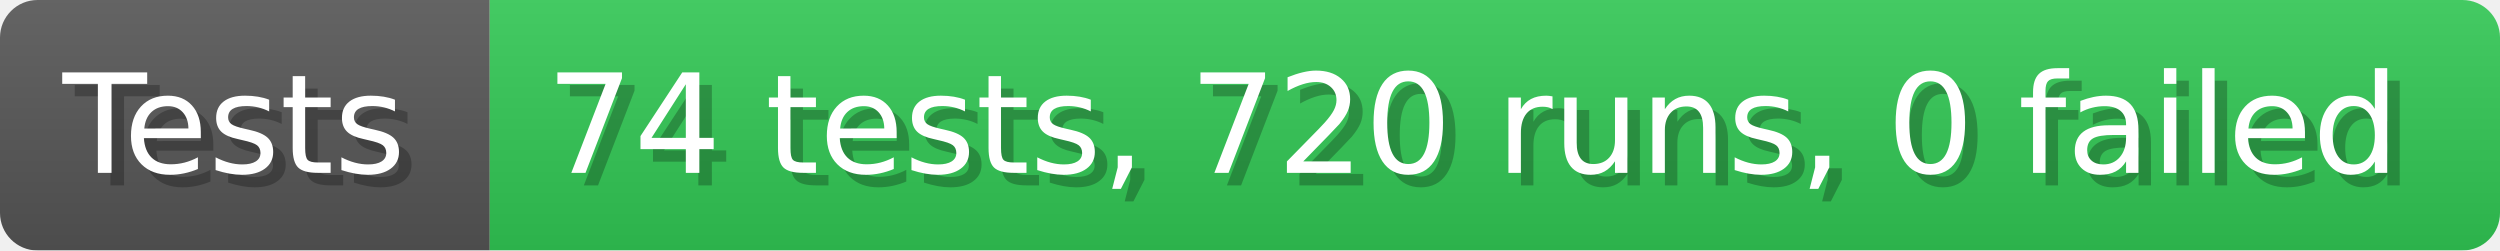
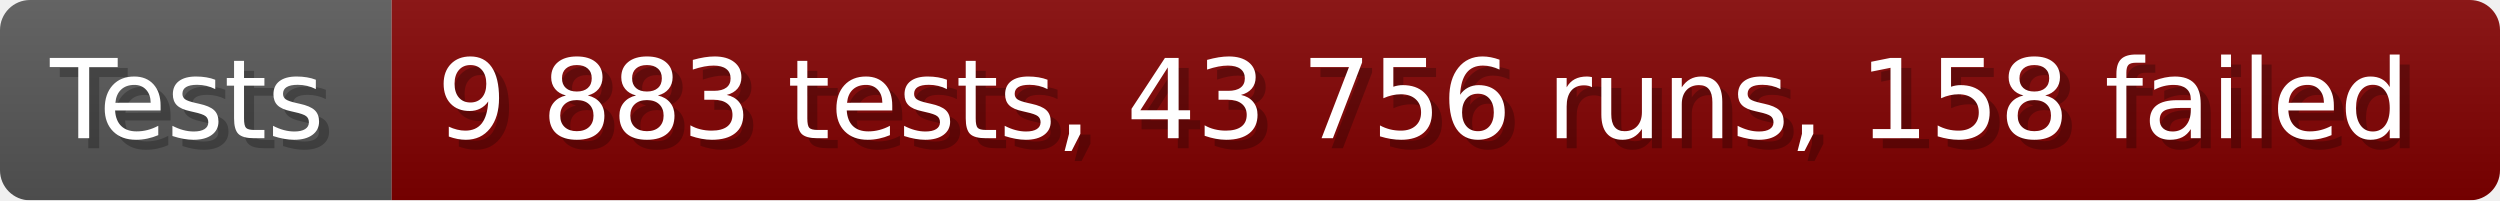
- <svg xmlns="http://www.w3.org/2000/svg" width="199.6" height="20" viewBox="0 0 1996 200" role="img" aria-label="Tests: 74 tests, 720 runs, 0 failed">
+ <svg xmlns="http://www.w3.org/2000/svg" width="249.6" height="20" viewBox="0 0 2496 200" role="img" aria-label="Tests: 9 883 tests, 43 756 runs, 158 failed">
  <linearGradient id="a" x2="0" y2="100%">
    <stop offset="0" stop-opacity=".1" stop-color="#EEE" />
    <stop offset="1" stop-opacity=".1" />
  </linearGradient>
  <mask id="m">
-     <rect width="1996" height="200" rx="30" fill="#FFF" />
+     <rect width="2496" height="200" rx="30" fill="#FFF" />
  </mask>
  <g mask="url(#m)">
    <rect width="391" height="200" fill="#555" />
-     <rect width="1605" height="200" fill="#31c653" x="391" />
-     <rect width="1996" height="200" fill="url(#a)" />
+     <rect width="2105" height="200" fill="#800000" x="391" />
+     <rect width="2496" height="200" fill="url(#a)" />
  </g>
  <g aria-hidden="true" fill="#fff" text-anchor="start" font-family="Verdana,DejaVu Sans,sans-serif" font-size="110">
    <text x="60" y="148" textLength="291" fill="#000" opacity="0.25">Tests</text>
    <text x="50" y="138" textLength="291">Tests</text>
-     <text x="446" y="148" textLength="1505" fill="#000" opacity="0.25">74 tests, 720 runs, 0 failed</text>
-     <text x="436" y="138" textLength="1505">74 tests, 720 runs, 0 failed</text>
+     <text x="446" y="148" textLength="2005" fill="#000" opacity="0.25">9 883 tests, 43 756 runs, 158 failed</text>
+     <text x="436" y="138" textLength="2005">9 883 tests, 43 756 runs, 158 failed</text>
  </g>
</svg>
